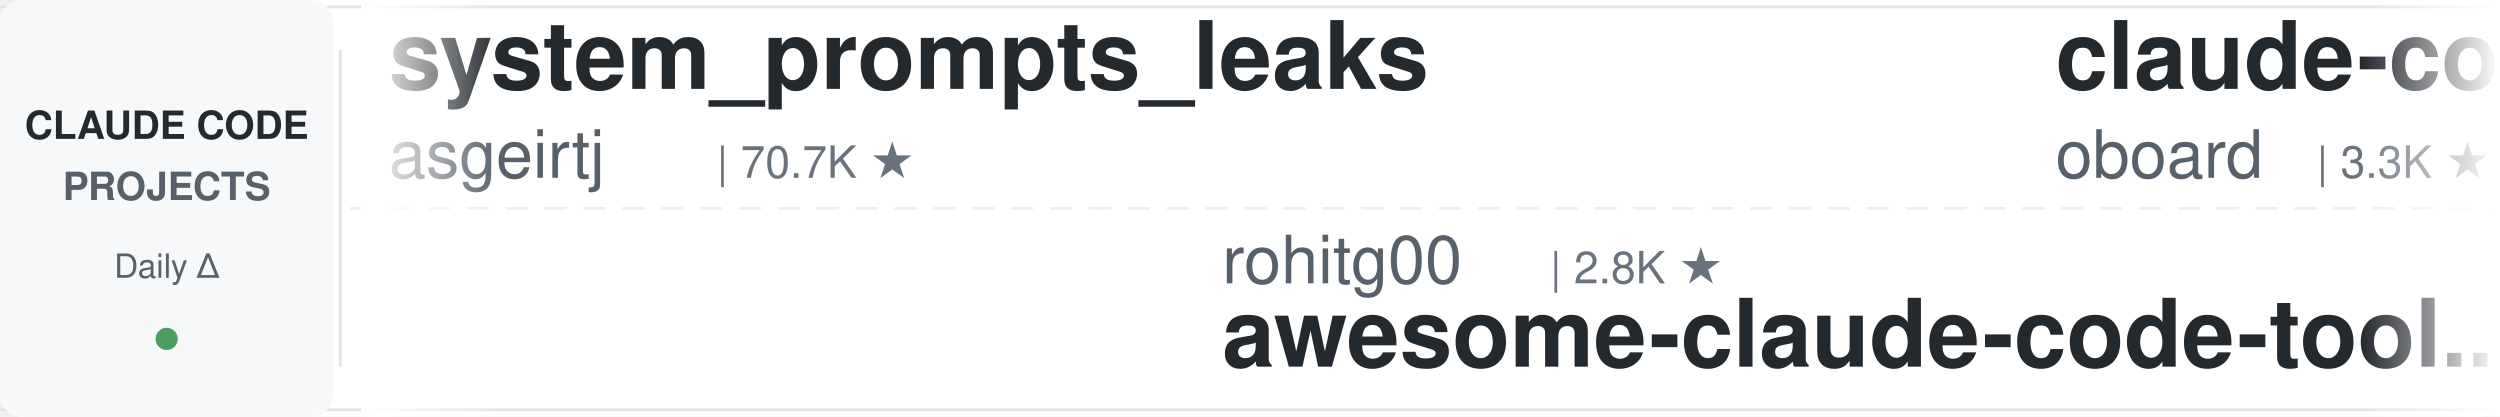
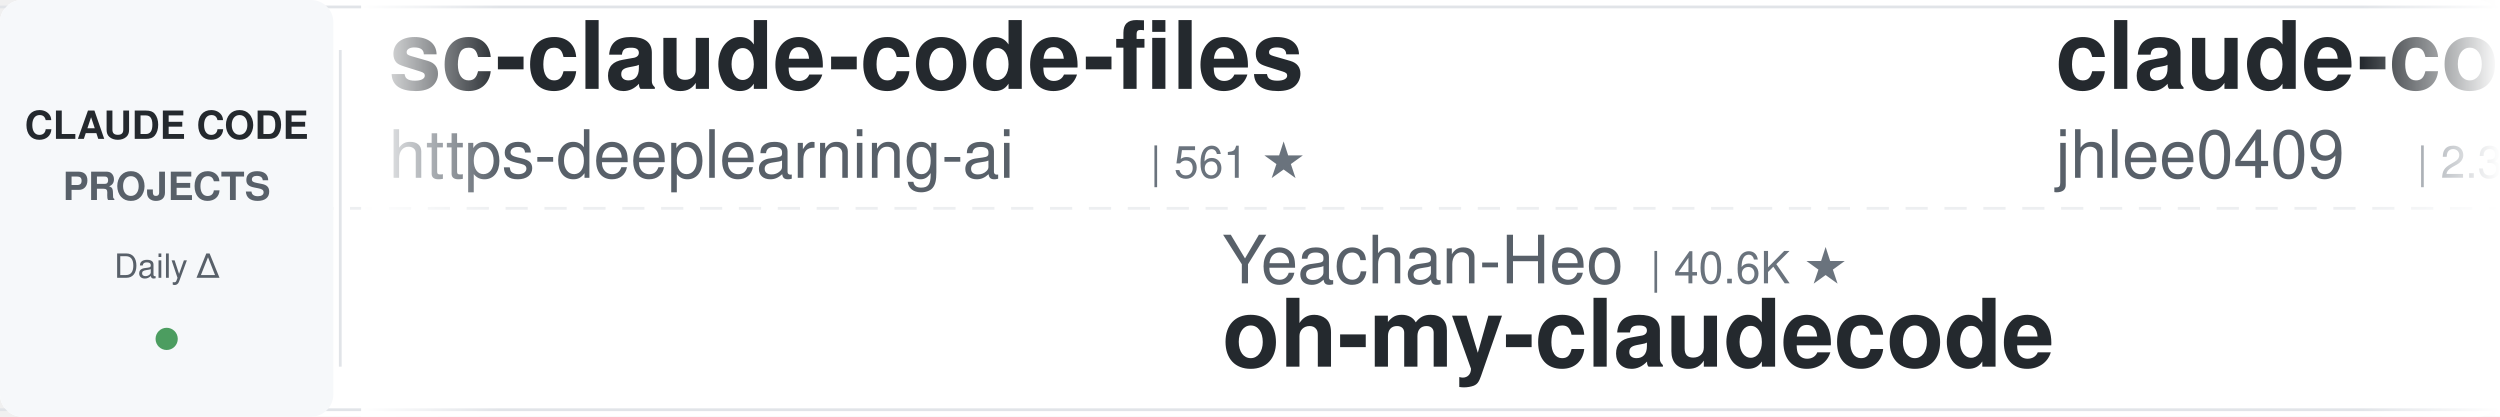
<svg xmlns="http://www.w3.org/2000/svg" width="900" height="150">
  <defs>
    <linearGradient id="leftFade" x1="0%" y1="0%" x2="100%" y2="0%">
      <stop offset="0%" style="stop-color:#ffffff;stop-opacity:1" />
      <stop offset="100%" style="stop-color:#ffffff;stop-opacity:0" />
    </linearGradient>
    <linearGradient id="rightFade" x1="0%" y1="0%" x2="100%" y2="0%">
      <stop offset="0%" style="stop-color:#ffffff;stop-opacity:0" />
      <stop offset="100%" style="stop-color:#ffffff;stop-opacity:1" />
    </linearGradient>
  </defs>
  <rect width="900" height="150" fill="#ffffff" rx="8" />
  <rect x="0" y="2" width="900" height="1" fill="#e1e4e8" />
  <rect x="0" y="147" width="900" height="1" fill="#e1e4e8" />
  <line x1="0" y1="75" x2="900" y2="75" stroke="#e1e4e8" stroke-width="1" stroke-dasharray="8 6" opacity="0.6" />
  <rect x="0" y="0" width="120" height="150" fill="#f6f8fa" rx="8" />
  <text x="60" y="50" font-family="-apple-system, BlinkMacSystemFont, 'Segoe UI', Helvetica, Arial, sans-serif" font-size="14" font-weight="600" fill="#24292e" text-anchor="middle">CLAUDE CODE</text>
  <text x="60" y="72" font-family="-apple-system, BlinkMacSystemFont, 'Segoe UI', Helvetica, Arial, sans-serif" font-size="14" font-weight="600" fill="#586069" text-anchor="middle">PROJECTS</text>
  <text x="60" y="100" font-family="-apple-system, BlinkMacSystemFont, 'Segoe UI', Helvetica, Arial, sans-serif" font-size="12" font-weight="500" fill="#586069" text-anchor="middle">Daily Δ</text>
  <circle cx="60" cy="122" r="4" fill="#22863a" opacity="0.8" />
  <rect x="122" y="18" width="1" height="114" fill="#e1e4e8" />
  <clipPath id="tickerClip">
    <rect x="130" y="0" width="770" height="150" />
  </clipPath>
  <g clip-path="url(#tickerClip)">
    <g id="tickerItems">
      <animateTransform attributeName="transform" attributeType="XML" type="translate" from="0 0" to="-3000 0" dur="54s" repeatCount="indefinite" />
      <g transform="translate(0, 0)">
-         <text x="140" y="32" font-family="-apple-system, BlinkMacSystemFont, 'Segoe UI', Helvetica, Arial, sans-serif" font-size="34" font-weight="600" fill="#24292e">system_prompts_leaks</text>
-         <text x="140" y="64" font-family="-apple-system, BlinkMacSystemFont, 'Segoe UI', Helvetica, Arial, sans-serif" font-size="24" font-weight="400" fill="#586069">asgeirtj</text>
-         <text x="258" y="64" font-family="-apple-system, BlinkMacSystemFont, 'Segoe UI', Helvetica, Arial, sans-serif" font-size="16" font-weight="500" fill="#6a737d">| 70.7K ★</text>
+         <text x="140" y="32" font-family="-apple-system, BlinkMacSystemFont, 'Segoe UI', Helvetica, Arial, sans-serif" font-size="34" font-weight="600" fill="#24292e">sc-claude-code-files</text>
+         <text x="140" y="64" font-family="-apple-system, BlinkMacSystemFont, 'Segoe UI', Helvetica, Arial, sans-serif" font-size="24" font-weight="400" fill="#586069">https-deeplearning-ai</text>
+         <text x="414" y="64" font-family="-apple-system, BlinkMacSystemFont, 'Segoe UI', Helvetica, Arial, sans-serif" font-size="16" font-weight="500" fill="#6a737d">| 561 ★</text>
      </g>
      <g transform="translate(300, 0)">
-         <text x="140" y="102" font-family="-apple-system, BlinkMacSystemFont, 'Segoe UI', Helvetica, Arial, sans-serif" font-size="24" font-weight="400" fill="#586069">rohitg00</text>
-         <text x="258" y="102" font-family="-apple-system, BlinkMacSystemFont, 'Segoe UI', Helvetica, Arial, sans-serif" font-size="16" font-weight="500" fill="#6a737d">| 2.8K ★</text>
-         <text x="140" y="132" font-family="-apple-system, BlinkMacSystemFont, 'Segoe UI', Helvetica, Arial, sans-serif" font-size="34" font-weight="600" fill="#24292e">awesome-claude-code-tool...</text>
+         <text x="140" y="102" font-family="-apple-system, BlinkMacSystemFont, 'Segoe UI', Helvetica, Arial, sans-serif" font-size="24" font-weight="400" fill="#586069">Yeachan-Heo</text>
+         <text x="294" y="102" font-family="-apple-system, BlinkMacSystemFont, 'Segoe UI', Helvetica, Arial, sans-serif" font-size="16" font-weight="500" fill="#6a737d">| 40.6K ★</text>
+         <text x="140" y="132" font-family="-apple-system, BlinkMacSystemFont, 'Segoe UI', Helvetica, Arial, sans-serif" font-size="34" font-weight="600" fill="#24292e">oh-my-claudecode</text>
      </g>
      <g transform="translate(600, 0)">
-         <text x="140" y="32" font-family="-apple-system, BlinkMacSystemFont, 'Segoe UI', Helvetica, Arial, sans-serif" font-size="34" font-weight="600" fill="#24292e">claude-code-rev</text>
-         <text x="140" y="64" font-family="-apple-system, BlinkMacSystemFont, 'Segoe UI', Helvetica, Arial, sans-serif" font-size="24" font-weight="400" fill="#586069">oboard</text>
-         <text x="234" y="64" font-family="-apple-system, BlinkMacSystemFont, 'Segoe UI', Helvetica, Arial, sans-serif" font-size="16" font-weight="500" fill="#6a737d">| 3.3K ★</text>
+         <text x="140" y="32" font-family="-apple-system, BlinkMacSystemFont, 'Segoe UI', Helvetica, Arial, sans-serif" font-size="34" font-weight="600" fill="#24292e">claude-code-history-view...</text>
+         <text x="140" y="64" font-family="-apple-system, BlinkMacSystemFont, 'Segoe UI', Helvetica, Arial, sans-serif" font-size="24" font-weight="400" fill="#586069">jhlee0409</text>
+         <text x="270" y="64" font-family="-apple-system, BlinkMacSystemFont, 'Segoe UI', Helvetica, Arial, sans-serif" font-size="16" font-weight="500" fill="#6a737d">| 2.3K ★</text>
      </g>
      <g transform="translate(900, 0)">
-         <text x="140" y="102" font-family="-apple-system, BlinkMacSystemFont, 'Segoe UI', Helvetica, Arial, sans-serif" font-size="24" font-weight="400" fill="#586069">affaan-m</text>
-         <text x="258" y="102" font-family="-apple-system, BlinkMacSystemFont, 'Segoe UI', Helvetica, Arial, sans-serif" font-size="16" font-weight="500" fill="#6a737d">| 296.6K ★</text>
-         <text x="140" y="132" font-family="-apple-system, BlinkMacSystemFont, 'Segoe UI', Helvetica, Arial, sans-serif" font-size="34" font-weight="600" fill="#24292e">ECC</text>
+         <text x="140" y="102" font-family="-apple-system, BlinkMacSystemFont, 'Segoe UI', Helvetica, Arial, sans-serif" font-size="24" font-weight="400" fill="#586069">AICoderTudou</text>
+         <text x="306" y="102" font-family="-apple-system, BlinkMacSystemFont, 'Segoe UI', Helvetica, Arial, sans-serif" font-size="16" font-weight="500" fill="#6a737d">| 493 ★</text>
+         <text x="140" y="132" font-family="-apple-system, BlinkMacSystemFont, 'Segoe UI', Helvetica, Arial, sans-serif" font-size="34" font-weight="600" fill="#24292e">claude-code-tudou</text>
      </g>
      <g transform="translate(1200, 0)">
-         <text x="140" y="32" font-family="-apple-system, BlinkMacSystemFont, 'Segoe UI', Helvetica, Arial, sans-serif" font-size="34" font-weight="600" fill="#24292e">arcads-claude-code-mrpai...</text>
-         <text x="140" y="64" font-family="-apple-system, BlinkMacSystemFont, 'Segoe UI', Helvetica, Arial, sans-serif" font-size="24" font-weight="400" fill="#586069">mrpaidsocial</text>
-         <text x="306" y="64" font-family="-apple-system, BlinkMacSystemFont, 'Segoe UI', Helvetica, Arial, sans-serif" font-size="16" font-weight="500" fill="#6a737d">| 1.6K ★</text>
+         <text x="140" y="32" font-family="-apple-system, BlinkMacSystemFont, 'Segoe UI', Helvetica, Arial, sans-serif" font-size="34" font-weight="600" fill="#24292e">claude-code-settings</text>
+         <text x="140" y="64" font-family="-apple-system, BlinkMacSystemFont, 'Segoe UI', Helvetica, Arial, sans-serif" font-size="24" font-weight="400" fill="#586069">feiskyer</text>
+         <text x="258" y="64" font-family="-apple-system, BlinkMacSystemFont, 'Segoe UI', Helvetica, Arial, sans-serif" font-size="16" font-weight="500" fill="#6a737d">| 1.7K ★</text>
      </g>
      <g transform="translate(1500, 0)">
-         <text x="140" y="102" font-family="-apple-system, BlinkMacSystemFont, 'Segoe UI', Helvetica, Arial, sans-serif" font-size="24" font-weight="400" fill="#586069">Maciek-roboblog</text>
-         <text x="342" y="102" font-family="-apple-system, BlinkMacSystemFont, 'Segoe UI', Helvetica, Arial, sans-serif" font-size="16" font-weight="500" fill="#6a737d">| 8.8K ★</text>
-         <text x="140" y="132" font-family="-apple-system, BlinkMacSystemFont, 'Segoe UI', Helvetica, Arial, sans-serif" font-size="34" font-weight="600" fill="#24292e">Claude-Code-Usage-Monito...</text>
+         <text x="140" y="102" font-family="-apple-system, BlinkMacSystemFont, 'Segoe UI', Helvetica, Arial, sans-serif" font-size="24" font-weight="400" fill="#586069">multica-ai</text>
+         <text x="282" y="102" font-family="-apple-system, BlinkMacSystemFont, 'Segoe UI', Helvetica, Arial, sans-serif" font-size="16" font-weight="500" fill="#6a737d">| 229.3K ★</text>
+         <text x="140" y="132" font-family="-apple-system, BlinkMacSystemFont, 'Segoe UI', Helvetica, Arial, sans-serif" font-size="34" font-weight="600" fill="#24292e">andrej-karpathy-skills</text>
      </g>
      <g transform="translate(1800, 0)">
-         <text x="140" y="32" font-family="-apple-system, BlinkMacSystemFont, 'Segoe UI', Helvetica, Arial, sans-serif" font-size="34" font-weight="600" fill="#24292e">claude-code-source</text>
-         <text x="140" y="64" font-family="-apple-system, BlinkMacSystemFont, 'Segoe UI', Helvetica, Arial, sans-serif" font-size="24" font-weight="400" fill="#586069">JrCx7scC</text>
-         <text x="258" y="64" font-family="-apple-system, BlinkMacSystemFont, 'Segoe UI', Helvetica, Arial, sans-serif" font-size="16" font-weight="500" fill="#6a737d">| 375 ★</text>
+         <text x="140" y="32" font-family="-apple-system, BlinkMacSystemFont, 'Segoe UI', Helvetica, Arial, sans-serif" font-size="34" font-weight="600" fill="#24292e">claude_code_src</text>
+         <text x="140" y="64" font-family="-apple-system, BlinkMacSystemFont, 'Segoe UI', Helvetica, Arial, sans-serif" font-size="24" font-weight="400" fill="#586069">ponponon</text>
+         <text x="258" y="64" font-family="-apple-system, BlinkMacSystemFont, 'Segoe UI', Helvetica, Arial, sans-serif" font-size="16" font-weight="500" fill="#6a737d">| 2.3K ★</text>
      </g>
      <g transform="translate(2100, 0)">
-         <text x="140" y="102" font-family="-apple-system, BlinkMacSystemFont, 'Segoe UI', Helvetica, Arial, sans-serif" font-size="24" font-weight="400" fill="#586069">liuup</text>
-         <text x="222" y="102" font-family="-apple-system, BlinkMacSystemFont, 'Segoe UI', Helvetica, Arial, sans-serif" font-size="16" font-weight="500" fill="#6a737d">| 4.1K ★</text>
-         <text x="140" y="132" font-family="-apple-system, BlinkMacSystemFont, 'Segoe UI', Helvetica, Arial, sans-serif" font-size="34" font-weight="600" fill="#24292e">claude-code-analysis</text>
+         <text x="140" y="102" font-family="-apple-system, BlinkMacSystemFont, 'Segoe UI', Helvetica, Arial, sans-serif" font-size="24" font-weight="400" fill="#586069">anthropics</text>
+         <text x="282" y="102" font-family="-apple-system, BlinkMacSystemFont, 'Segoe UI', Helvetica, Arial, sans-serif" font-size="16" font-weight="500" fill="#6a737d">| 9.8K ★</text>
+         <text x="140" y="132" font-family="-apple-system, BlinkMacSystemFont, 'Segoe UI', Helvetica, Arial, sans-serif" font-size="34" font-weight="600" fill="#24292e">claude-code-action</text>
      </g>
      <g transform="translate(2400, 0)">
-         <text x="140" y="32" font-family="-apple-system, BlinkMacSystemFont, 'Segoe UI', Helvetica, Arial, sans-serif" font-size="34" font-weight="600" fill="#24292e">my-claude-code-setup</text>
-         <text x="140" y="64" font-family="-apple-system, BlinkMacSystemFont, 'Segoe UI', Helvetica, Arial, sans-serif" font-size="24" font-weight="400" fill="#586069">centminmod</text>
-         <text x="282" y="64" font-family="-apple-system, BlinkMacSystemFont, 'Segoe UI', Helvetica, Arial, sans-serif" font-size="16" font-weight="500" fill="#6a737d">| 2.7K ★</text>
+         <text x="140" y="32" font-family="-apple-system, BlinkMacSystemFont, 'Segoe UI', Helvetica, Arial, sans-serif" font-size="34" font-weight="600" fill="#24292e">claude-code-engineering</text>
+         <text x="140" y="64" font-family="-apple-system, BlinkMacSystemFont, 'Segoe UI', Helvetica, Arial, sans-serif" font-size="24" font-weight="400" fill="#586069">huangjia2019</text>
+         <text x="306" y="64" font-family="-apple-system, BlinkMacSystemFont, 'Segoe UI', Helvetica, Arial, sans-serif" font-size="16" font-weight="500" fill="#6a737d">| 1.1K ★</text>
      </g>
      <g transform="translate(2700, 0)">
-         <text x="140" y="102" font-family="-apple-system, BlinkMacSystemFont, 'Segoe UI', Helvetica, Arial, sans-serif" font-size="24" font-weight="400" fill="#586069">disler</text>
-         <text x="234" y="102" font-family="-apple-system, BlinkMacSystemFont, 'Segoe UI', Helvetica, Arial, sans-serif" font-size="16" font-weight="500" fill="#6a737d">| 4.0K ★</text>
-         <text x="140" y="132" font-family="-apple-system, BlinkMacSystemFont, 'Segoe UI', Helvetica, Arial, sans-serif" font-size="34" font-weight="600" fill="#24292e">claude-code-hooks-master...</text>
+         <text x="140" y="102" font-family="-apple-system, BlinkMacSystemFont, 'Segoe UI', Helvetica, Arial, sans-serif" font-size="24" font-weight="400" fill="#586069">wanshuiyin</text>
+         <text x="282" y="102" font-family="-apple-system, BlinkMacSystemFont, 'Segoe UI', Helvetica, Arial, sans-serif" font-size="16" font-weight="500" fill="#6a737d">| 18.6K ★</text>
+         <text x="140" y="132" font-family="-apple-system, BlinkMacSystemFont, 'Segoe UI', Helvetica, Arial, sans-serif" font-size="34" font-weight="600" fill="#24292e">Auto-claude-code-researc...</text>
      </g>
      <g transform="translate(3000, 0)">
-         <text x="140" y="32" font-family="-apple-system, BlinkMacSystemFont, 'Segoe UI', Helvetica, Arial, sans-serif" font-size="34" font-weight="600" fill="#24292e">system_prompts_leaks</text>
-         <text x="140" y="64" font-family="-apple-system, BlinkMacSystemFont, 'Segoe UI', Helvetica, Arial, sans-serif" font-size="24" font-weight="400" fill="#586069">asgeirtj</text>
-         <text x="258" y="64" font-family="-apple-system, BlinkMacSystemFont, 'Segoe UI', Helvetica, Arial, sans-serif" font-size="16" font-weight="500" fill="#6a737d">| 70.7K ★</text>
+         <text x="140" y="32" font-family="-apple-system, BlinkMacSystemFont, 'Segoe UI', Helvetica, Arial, sans-serif" font-size="34" font-weight="600" fill="#24292e">sc-claude-code-files</text>
+         <text x="140" y="64" font-family="-apple-system, BlinkMacSystemFont, 'Segoe UI', Helvetica, Arial, sans-serif" font-size="24" font-weight="400" fill="#586069">https-deeplearning-ai</text>
+         <text x="414" y="64" font-family="-apple-system, BlinkMacSystemFont, 'Segoe UI', Helvetica, Arial, sans-serif" font-size="16" font-weight="500" fill="#6a737d">| 561 ★</text>
      </g>
      <g transform="translate(3300, 0)">
-         <text x="140" y="102" font-family="-apple-system, BlinkMacSystemFont, 'Segoe UI', Helvetica, Arial, sans-serif" font-size="24" font-weight="400" fill="#586069">rohitg00</text>
-         <text x="258" y="102" font-family="-apple-system, BlinkMacSystemFont, 'Segoe UI', Helvetica, Arial, sans-serif" font-size="16" font-weight="500" fill="#6a737d">| 2.8K ★</text>
-         <text x="140" y="132" font-family="-apple-system, BlinkMacSystemFont, 'Segoe UI', Helvetica, Arial, sans-serif" font-size="34" font-weight="600" fill="#24292e">awesome-claude-code-tool...</text>
+         <text x="140" y="102" font-family="-apple-system, BlinkMacSystemFont, 'Segoe UI', Helvetica, Arial, sans-serif" font-size="24" font-weight="400" fill="#586069">Yeachan-Heo</text>
+         <text x="294" y="102" font-family="-apple-system, BlinkMacSystemFont, 'Segoe UI', Helvetica, Arial, sans-serif" font-size="16" font-weight="500" fill="#6a737d">| 40.6K ★</text>
+         <text x="140" y="132" font-family="-apple-system, BlinkMacSystemFont, 'Segoe UI', Helvetica, Arial, sans-serif" font-size="34" font-weight="600" fill="#24292e">oh-my-claudecode</text>
      </g>
      <g transform="translate(3600, 0)">
-         <text x="140" y="32" font-family="-apple-system, BlinkMacSystemFont, 'Segoe UI', Helvetica, Arial, sans-serif" font-size="34" font-weight="600" fill="#24292e">claude-code-rev</text>
-         <text x="140" y="64" font-family="-apple-system, BlinkMacSystemFont, 'Segoe UI', Helvetica, Arial, sans-serif" font-size="24" font-weight="400" fill="#586069">oboard</text>
-         <text x="234" y="64" font-family="-apple-system, BlinkMacSystemFont, 'Segoe UI', Helvetica, Arial, sans-serif" font-size="16" font-weight="500" fill="#6a737d">| 3.3K ★</text>
+         <text x="140" y="32" font-family="-apple-system, BlinkMacSystemFont, 'Segoe UI', Helvetica, Arial, sans-serif" font-size="34" font-weight="600" fill="#24292e">claude-code-history-view...</text>
+         <text x="140" y="64" font-family="-apple-system, BlinkMacSystemFont, 'Segoe UI', Helvetica, Arial, sans-serif" font-size="24" font-weight="400" fill="#586069">jhlee0409</text>
+         <text x="270" y="64" font-family="-apple-system, BlinkMacSystemFont, 'Segoe UI', Helvetica, Arial, sans-serif" font-size="16" font-weight="500" fill="#6a737d">| 2.3K ★</text>
      </g>
      <g transform="translate(3900, 0)">
-         <text x="140" y="102" font-family="-apple-system, BlinkMacSystemFont, 'Segoe UI', Helvetica, Arial, sans-serif" font-size="24" font-weight="400" fill="#586069">affaan-m</text>
-         <text x="258" y="102" font-family="-apple-system, BlinkMacSystemFont, 'Segoe UI', Helvetica, Arial, sans-serif" font-size="16" font-weight="500" fill="#6a737d">| 296.6K ★</text>
-         <text x="140" y="132" font-family="-apple-system, BlinkMacSystemFont, 'Segoe UI', Helvetica, Arial, sans-serif" font-size="34" font-weight="600" fill="#24292e">ECC</text>
+         <text x="140" y="102" font-family="-apple-system, BlinkMacSystemFont, 'Segoe UI', Helvetica, Arial, sans-serif" font-size="24" font-weight="400" fill="#586069">AICoderTudou</text>
+         <text x="306" y="102" font-family="-apple-system, BlinkMacSystemFont, 'Segoe UI', Helvetica, Arial, sans-serif" font-size="16" font-weight="500" fill="#6a737d">| 493 ★</text>
+         <text x="140" y="132" font-family="-apple-system, BlinkMacSystemFont, 'Segoe UI', Helvetica, Arial, sans-serif" font-size="34" font-weight="600" fill="#24292e">claude-code-tudou</text>
      </g>
    </g>
  </g>
  <rect x="130" y="0" width="50" height="150" fill="url(#leftFade)" />
  <rect x="850" y="0" width="50" height="150" fill="url(#rightFade)" />
</svg>
